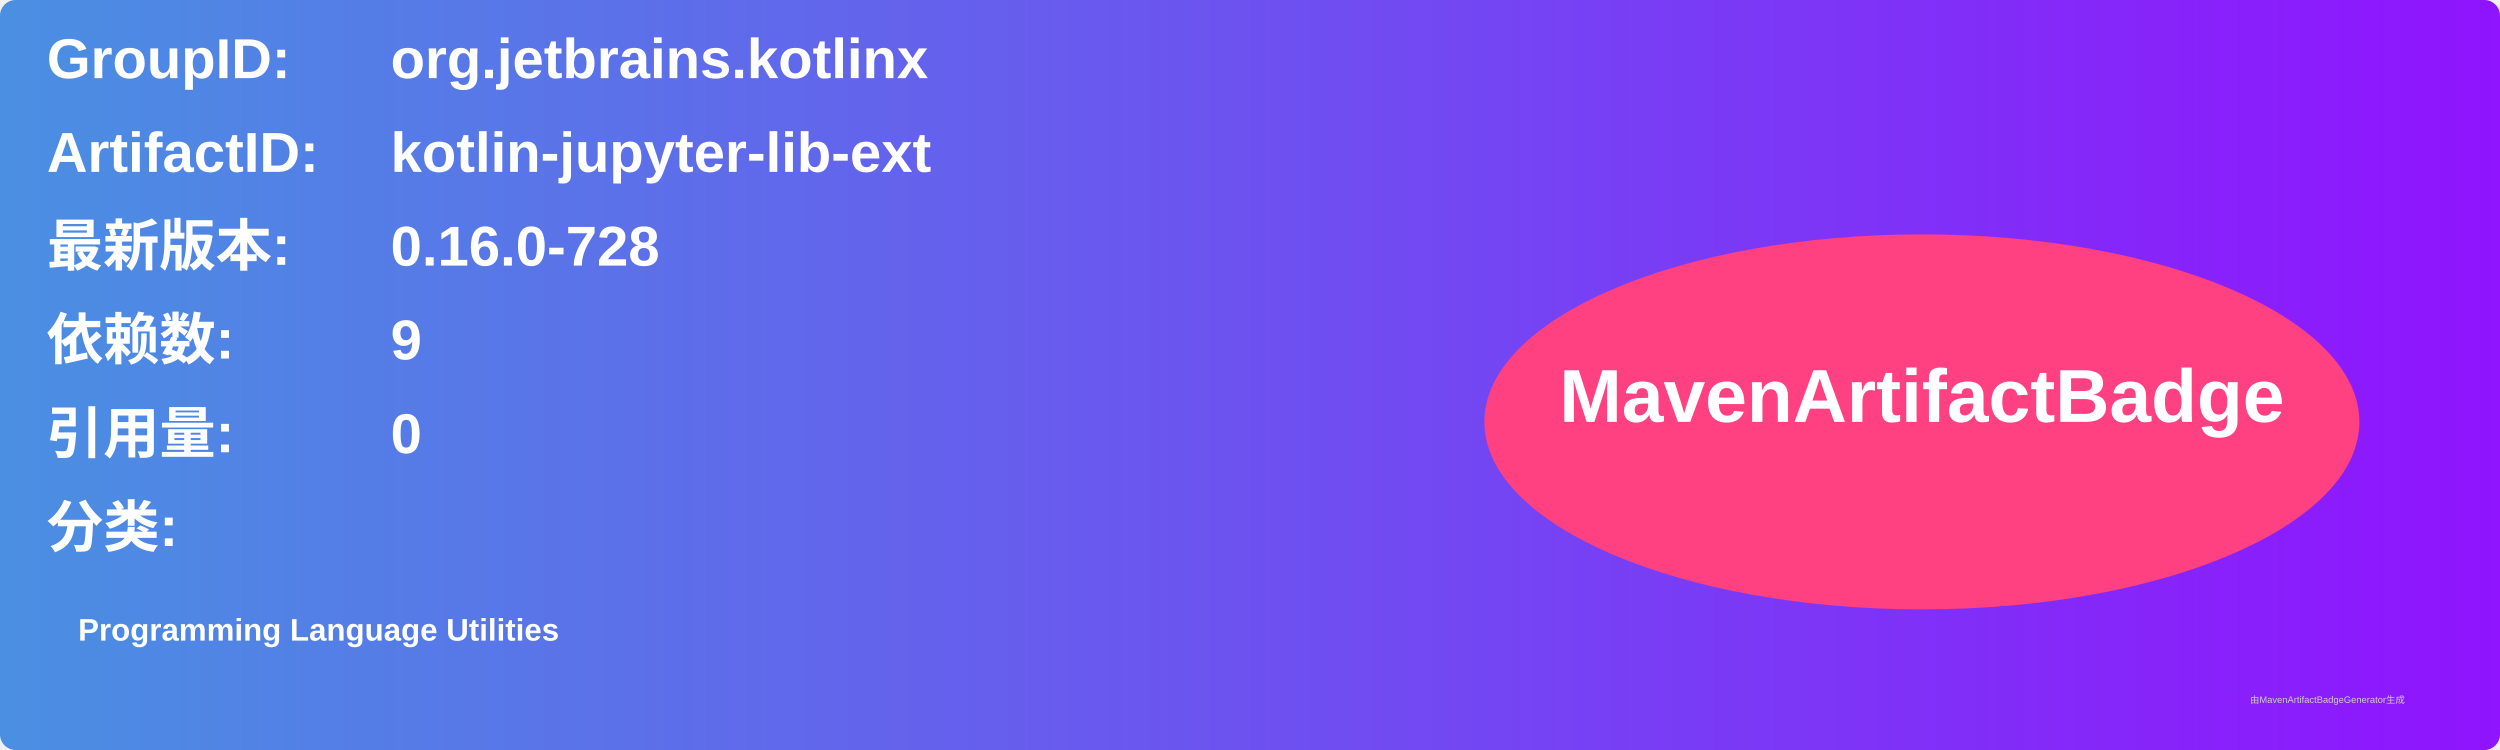
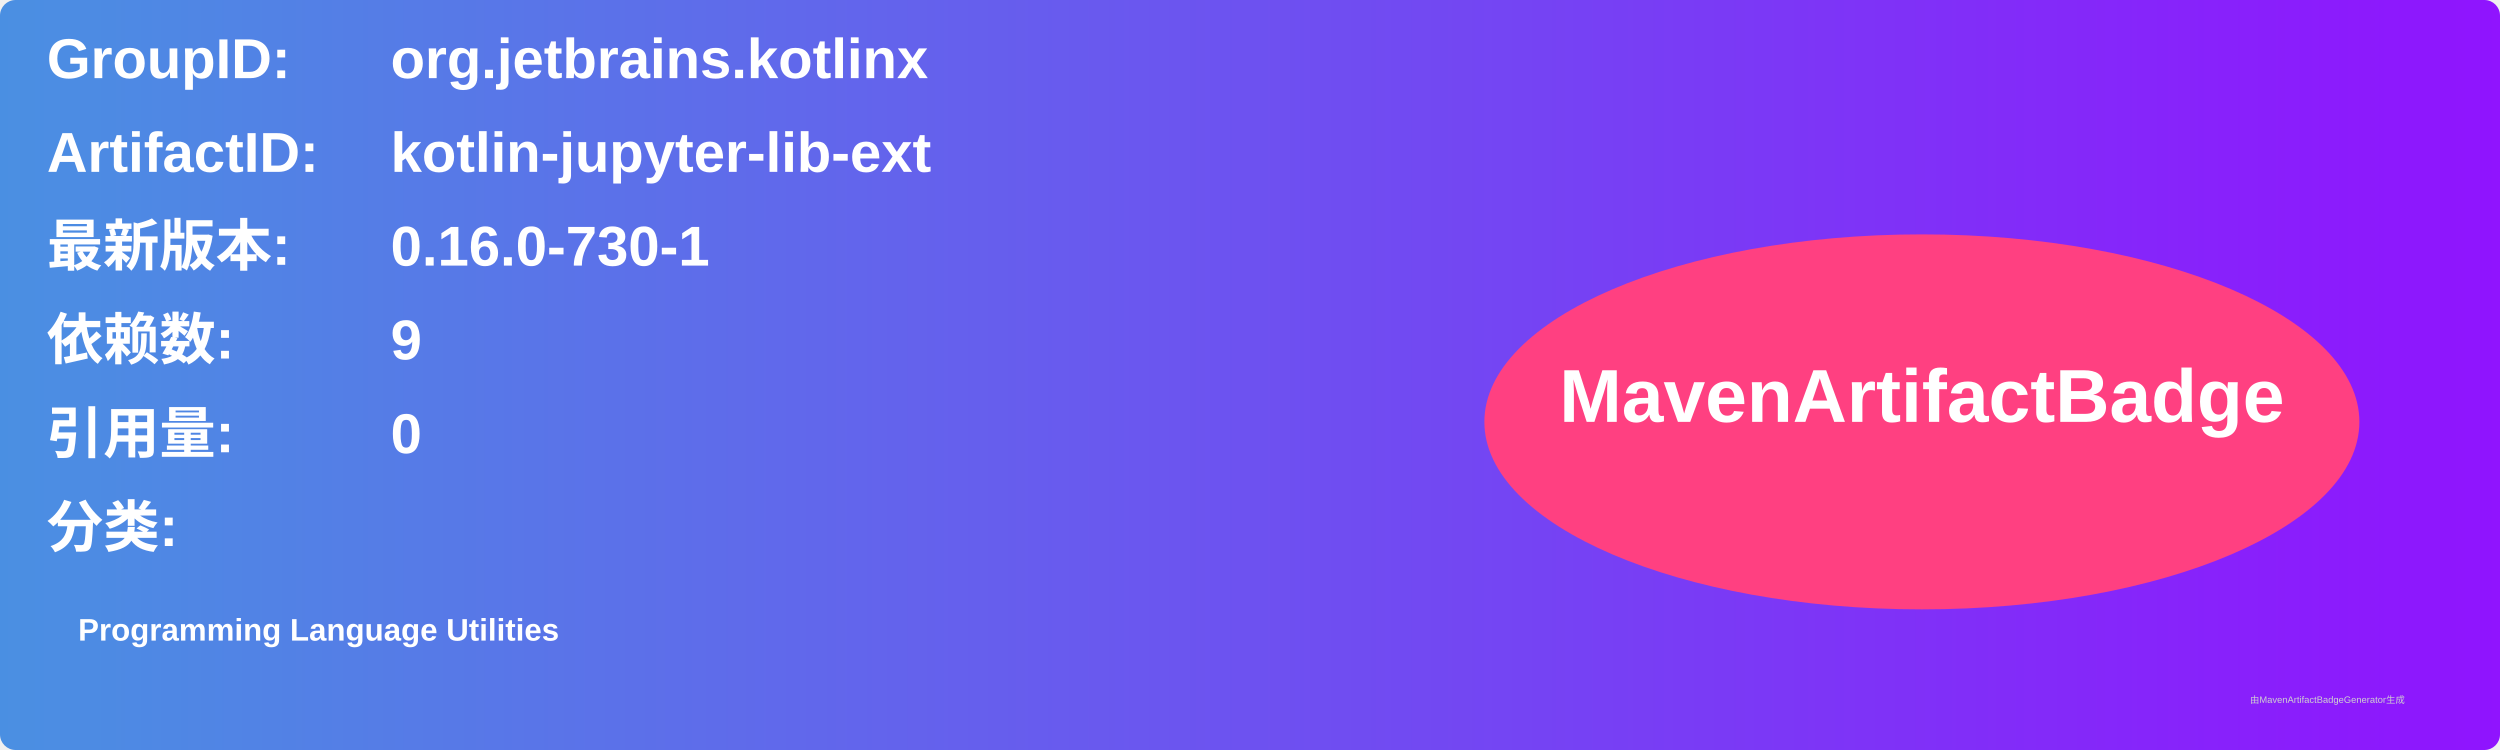
<svg xmlns="http://www.w3.org/2000/svg" width="800" height="240" viewBox="0 0 800 240">
  <linearGradient id="grad" x1="0%" y1="0%" x2="100%" y2="0%">
    <stop offset="0%" stop-color="#4a90e2" />
    <stop offset="100%" stop-color="#9013fe" />
  </linearGradient>
  <rect width="100%" height="100%" rx="5" ry="5" fill="url(#grad)" />
  <g transform="translate(15, 15)">
    <text x="0" y="10" font-family="Arial" font-size="18" fill="white" font-weight="bold" width="260">GroupID:</text>
    <text x="110" y="10" font-family="Arial" font-size="18" fill="white" font-weight="bold" width="460">org.jetbrains.kotlinx</text>
    <text x="0" y="40" font-family="Arial" font-size="18" fill="white" font-weight="bold" width="260">ArtifactID:</text>
    <text x="110" y="40" font-family="Arial" font-size="18" fill="white" font-weight="bold" width="460">kotlin-jupyter-lib-ext</text>
    <text x="0" y="70" font-family="Arial" font-size="18" fill="white" font-weight="bold">最新版本:</text>
    <text x="110" y="70" font-family="Arial" font-size="18" fill="white" font-weight="bold">
-       <tspan font-weight="bold">0.16.0-728</tspan>
+       <tspan font-weight="bold">0.16.0-730-1</tspan>
    </text>
    <text x="0" y="100" font-family="Arial" font-size="18" fill="white" font-weight="bold">依赖数: </text>
    <text x="110" y="100" font-family="Arial" font-size="18" fill="white">
      <tspan font-weight="bold">9</tspan>
    </text>
    <text x="0" y="130" font-family="Arial" font-size="18" fill="white" font-weight="bold">引用量: </text>
    <text x="110" y="130" font-family="Arial" font-size="18" fill="white">
      <tspan font-weight="bold">0</tspan>
    </text>
    <text x="0" y="160" font-family="Arial" font-size="18" fill="white" font-weight="bold">分类:</text>
    <text x="10" y="190" font-family="Arial" font-size="10" fill="white">
      <tspan font-weight="bold">Programming Language Utilities</tspan>
    </text>
    <ellipse cx="600" cy="120" rx="140" ry="60" fill="#ff4081" />
    <text x="600" y="120" text-anchor="middle" font-family="Arial" font-size="24" fill="white" font-weight="bold">MavenArtifactBadge</text>
  </g>
  <text x="720" y="225" font-family="Arial" font-size="3" fill="#d0d0d0">由MavenArtifactBadgeGenerator生成</text>
</svg>
